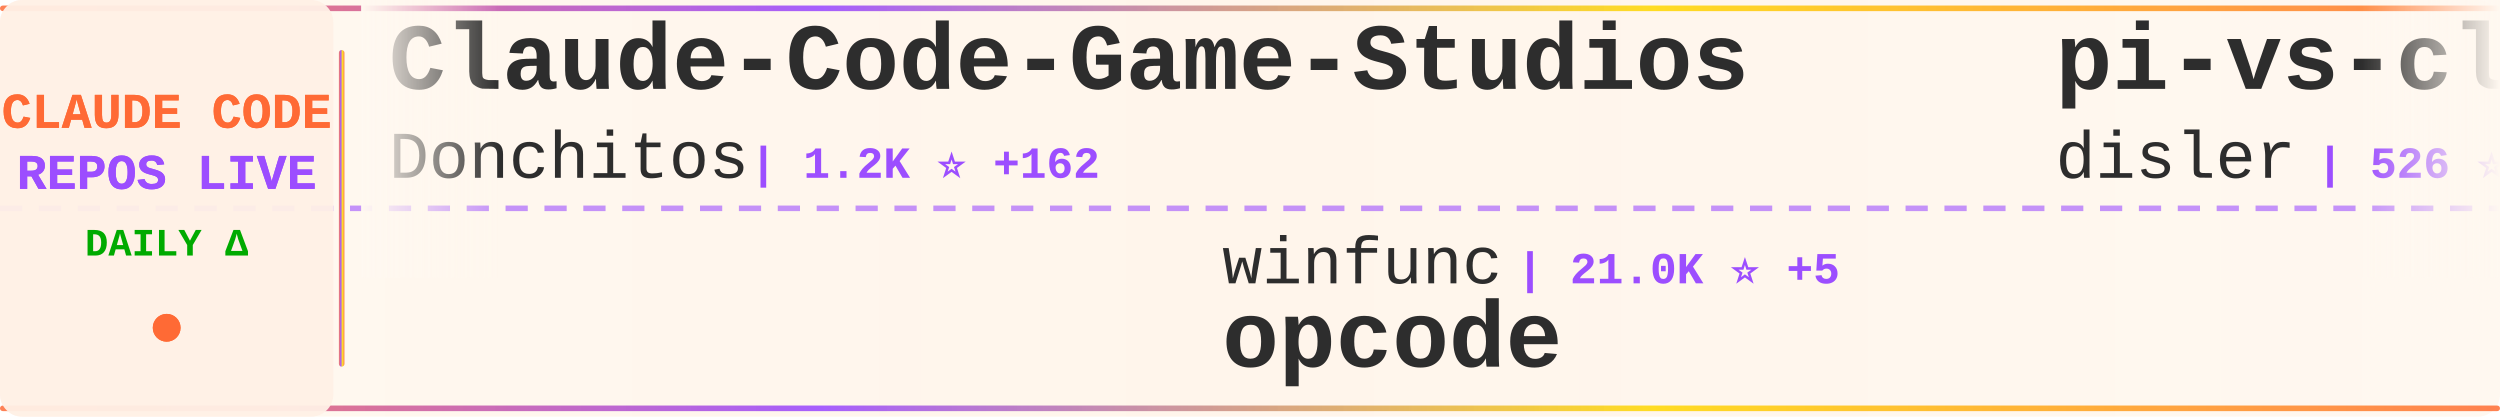
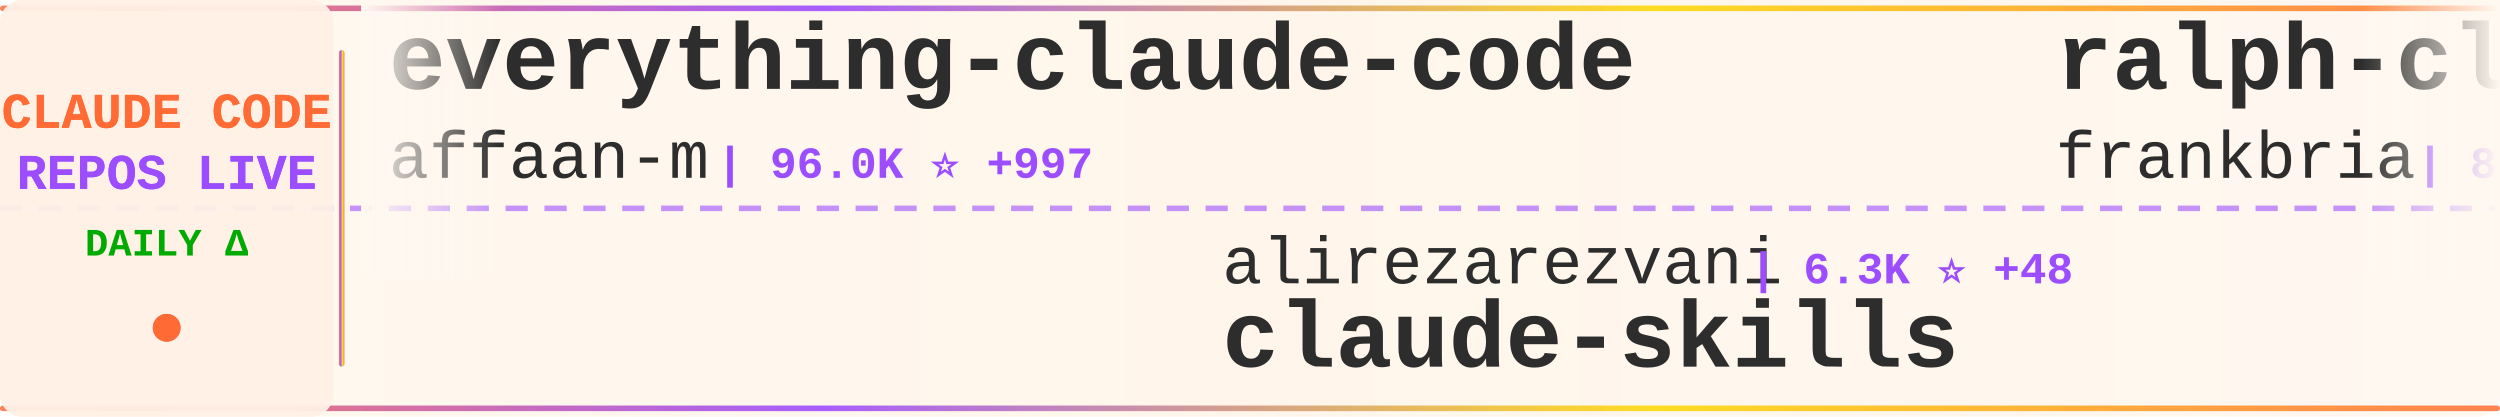
<svg xmlns="http://www.w3.org/2000/svg" width="900" height="150">
  <defs>
    <linearGradient id="tickerBg" x1="0%" y1="0%" x2="100%" y2="0%">
      <stop offset="0%" style="stop-color:#fff8f0;stop-opacity:0.98" />
      <stop offset="50%" style="stop-color:#fff5eb;stop-opacity:1" />
      <stop offset="100%" style="stop-color:#fff8f0;stop-opacity:0.98" />
    </linearGradient>
    <linearGradient id="borderGrad" x1="0%" y1="0%" x2="100%" y2="0%">
      <stop offset="0%" style="stop-color:#FF6B35;stop-opacity:0.85">
        <animate attributeName="stop-opacity" values="0.85;1;0.85" dur="2s" repeatCount="indefinite" />
      </stop>
      <stop offset="33%" style="stop-color:#9C4EFF;stop-opacity:0.9">
        <animate attributeName="stop-opacity" values="0.9;1;0.9" dur="2.2s" repeatCount="indefinite" />
      </stop>
      <stop offset="66%" style="stop-color:#FFD700;stop-opacity:0.85">
        <animate attributeName="stop-opacity" values="0.85;1;0.85" dur="1.8s" repeatCount="indefinite" />
      </stop>
      <stop offset="100%" style="stop-color:#FF6B35;stop-opacity:0.85">
        <animate attributeName="stop-opacity" values="0.85;1;0.85" dur="2s" repeatCount="indefinite" />
      </stop>
    </linearGradient>
    <filter id="textGlow">
      <feGaussianBlur stdDeviation="0.15" result="coloredBlur" />
      <feMerge>
        <feMergeNode in="coloredBlur" />
        <feMergeNode in="SourceGraphic" />
      </feMerge>
    </filter>
    <filter id="metricGlow">
      <feGaussianBlur stdDeviation="0.2" result="coloredBlur" />
      <feMerge>
        <feMergeNode in="coloredBlur" />
        <feMergeNode in="SourceGraphic" />
      </feMerge>
    </filter>
    <linearGradient id="leftFade" x1="0%" y1="0%" x2="100%" y2="0%">
      <stop offset="0%" style="stop-color:#fff8f0;stop-opacity:1" />
      <stop offset="100%" style="stop-color:#fff8f0;stop-opacity:0" />
    </linearGradient>
    <linearGradient id="rightFade" x1="0%" y1="0%" x2="100%" y2="0%">
      <stop offset="0%" style="stop-color:#fff8f0;stop-opacity:0" />
      <stop offset="100%" style="stop-color:#fff8f0;stop-opacity:1" />
    </linearGradient>
  </defs>
  <rect width="900" height="150" fill="url(#tickerBg)" rx="8" />
  <rect x="0" y="2" width="900" height="2" fill="url(#borderGrad)" rx="1" />
  <rect x="0" y="146" width="900" height="2" fill="url(#borderGrad)" rx="1" />
  <line x1="0" y1="75" x2="900" y2="75" stroke="#9C4EFF" stroke-width="2" stroke-dasharray="8 6" opacity="0.6" />
  <rect x="0" y="0" width="120" height="150" fill="#fff0e6" opacity="0.95" rx="8" />
  <text x="60" y="46" font-family="'Courier New', monospace" font-size="18" font-weight="bold" fill="#FF6B35" text-anchor="middle" filter="url(#textGlow)">
    CLAUDE CODE
  </text>
  <text x="60" y="68" font-family="'Courier New', monospace" font-size="18" font-weight="bold" fill="#9C4EFF" text-anchor="middle" filter="url(#textGlow)">
    REPOS LIVE
  </text>
  <text x="60" y="92" font-family="'Courier New', monospace" font-size="14" font-weight="bold" fill="#00aa00" text-anchor="middle">
    DAILY Δ
  </text>
  <circle cx="60" cy="118" r="5" fill="#FF6B35" filter="url(#metricGlow)">
    <animate attributeName="r" values="4;6;4" dur="1.5s" repeatCount="indefinite" />
    <animate attributeName="opacity" values="0.6;1;0.6" dur="1.5s" repeatCount="indefinite" />
  </circle>
  <rect x="122" y="18" width="2" height="114" fill="url(#borderGrad)" rx="1" />
  <clipPath id="tickerClip">
    <rect x="130" y="0" width="770" height="150" />
  </clipPath>
  <g clip-path="url(#tickerClip)">
    <g id="tickerItems">
      <animateTransform attributeName="transform" attributeType="XML" type="translate" from="0 0" to="-3000 0" dur="54s" repeatCount="indefinite" />
      <g transform="translate(0, 0)">
-         <text x="140" y="32" font-family="'Courier New', monospace" font-size="34" font-weight="bold" fill="#2d2d2d">Claude-Code-Game-Studios</text>
-         <text x="140" y="64" font-family="'Courier New', monospace" font-size="24" font-weight="normal" fill="#2d2d2d" opacity="1.0">Donchitos</text>
-         <text x="270" y="64" font-family="'Courier New', monospace" font-size="16" font-weight="bold" fill="#9C4EFF"> | 1.2K ⭐ +162</text>
+         <text x="140" y="32" font-family="'Courier New', monospace" font-size="34" font-weight="bold" fill="#2d2d2d">everything-claude-code</text>
+         <text x="140" y="64" font-family="'Courier New', monospace" font-size="24" font-weight="normal" fill="#2d2d2d" opacity="1.0">affaan-m</text>
+         <text x="258" y="64" font-family="'Courier New', monospace" font-size="16" font-weight="bold" fill="#9C4EFF"> | 96.0K ⭐ +997</text>
      </g>
      <g transform="translate(300, 0)">
-         <text x="140" y="102" font-family="'Courier New', monospace" font-size="24" font-weight="normal" fill="#2d2d2d" opacity="1.0">winfunc</text>
-         <text x="246" y="102" font-family="'Courier New', monospace" font-size="16" font-weight="bold" fill="#9C4EFF"> | 21.0K ⭐ +5</text>
-         <text x="140" y="132" font-family="'Courier New', monospace" font-size="34" font-weight="bold" fill="#2d2d2d">opcode</text>
+         <text x="140" y="102" font-family="'Courier New', monospace" font-size="24" font-weight="normal" fill="#2d2d2d" opacity="1.0">alirezarezvani</text>
+         <text x="330" y="102" font-family="'Courier New', monospace" font-size="16" font-weight="bold" fill="#9C4EFF"> | 6.3K ⭐ +48</text>
+         <text x="140" y="132" font-family="'Courier New', monospace" font-size="34" font-weight="bold" fill="#2d2d2d">claude-skills</text>
      </g>
      <g transform="translate(600, 0)">
-         <text x="140" y="32" font-family="'Courier New', monospace" font-size="34" font-weight="bold" fill="#2d2d2d">pi-vs-claude-code</text>
-         <text x="140" y="64" font-family="'Courier New', monospace" font-size="24" font-weight="normal" fill="#2d2d2d" opacity="1.0">disler</text>
-         <text x="234" y="64" font-family="'Courier New', monospace" font-size="16" font-weight="bold" fill="#9C4EFF"> | 526 ⭐ +2</text>
+         <text x="140" y="32" font-family="'Courier New', monospace" font-size="34" font-weight="bold" fill="#2d2d2d">ralph-claude-code</text>
+         <text x="140" y="64" font-family="'Courier New', monospace" font-size="24" font-weight="normal" fill="#2d2d2d" opacity="1.0">frankbria</text>
+         <text x="270" y="64" font-family="'Courier New', monospace" font-size="16" font-weight="bold" fill="#9C4EFF"> | 8.1K ⭐ +4</text>
      </g>
      <g transform="translate(900, 0)">
+         <text x="140" y="102" font-family="'Courier New', monospace" font-size="24" font-weight="normal" fill="#2d2d2d" opacity="1.0">Njengah</text>
+         <text x="246" y="102" font-family="'Courier New', monospace" font-size="16" font-weight="bold" fill="#9C4EFF"> | 1.5K ⭐</text>
+         <text x="140" y="132" font-family="'Courier New', monospace" font-size="34" font-weight="bold" fill="#2d2d2d">claude-code-cheat-sheet</text>
+       </g>
+       <g transform="translate(1200, 0)">
+         <text x="140" y="32" font-family="'Courier New', monospace" font-size="34" font-weight="bold" fill="#2d2d2d">claude-code-config</text>
+         <text x="140" y="64" font-family="'Courier New', monospace" font-size="24" font-weight="normal" fill="#2d2d2d" opacity="1.0">trailofbits</text>
+         <text x="294" y="64" font-family="'Courier New', monospace" font-size="16" font-weight="bold" fill="#9C4EFF"> | 1.6K ⭐ +1</text>
+       </g>
+       <g transform="translate(1500, 0)">
+         <text x="140" y="102" font-family="'Courier New', monospace" font-size="24" font-weight="normal" fill="#2d2d2d" opacity="1.0">ChrisWiles</text>
+         <text x="282" y="102" font-family="'Courier New', monospace" font-size="16" font-weight="bold" fill="#9C4EFF"> | 5.6K ⭐ +1</text>
+         <text x="140" y="132" font-family="'Courier New', monospace" font-size="34" font-weight="bold" fill="#2d2d2d">claude-code-showcase</text>
+       </g>
+       <g transform="translate(1800, 0)">
+         <text x="140" y="32" font-family="'Courier New', monospace" font-size="34" font-weight="bold" fill="#2d2d2d">ClaudeCodeAgents</text>
+         <text x="140" y="64" font-family="'Courier New', monospace" font-size="24" font-weight="normal" fill="#2d2d2d" opacity="1.0">darcyegb</text>
+         <text x="258" y="64" font-family="'Courier New', monospace" font-size="16" font-weight="bold" fill="#9C4EFF"> | 611 ⭐</text>
+       </g>
+       <g transform="translate(2100, 0)">
+         <text x="140" y="102" font-family="'Courier New', monospace" font-size="24" font-weight="normal" fill="#2d2d2d" opacity="1.0">VoltAgent</text>
+         <text x="270" y="102" font-family="'Courier New', monospace" font-size="16" font-weight="bold" fill="#9C4EFF"> | 14.7K ⭐ +25</text>
+         <text x="140" y="132" font-family="'Courier New', monospace" font-size="34" font-weight="bold" fill="#2d2d2d">awesome-claude-code-suba...</text>
+       </g>
+       <g transform="translate(2400, 0)">
+         <text x="140" y="32" font-family="'Courier New', monospace" font-size="34" font-weight="bold" fill="#2d2d2d">claude-code-cookbook</text>
+         <text x="140" y="64" font-family="'Courier New', monospace" font-size="24" font-weight="normal" fill="#2d2d2d" opacity="1.0">wasabeef</text>
+         <text x="258" y="64" font-family="'Courier New', monospace" font-size="16" font-weight="bold" fill="#9C4EFF"> | 1.0K ⭐</text>
+       </g>
+       <g transform="translate(2700, 0)">
+         <text x="140" y="102" font-family="'Courier New', monospace" font-size="24" font-weight="normal" fill="#2d2d2d" opacity="1.0">andrepimenta</text>
+         <text x="306" y="102" font-family="'Courier New', monospace" font-size="16" font-weight="bold" fill="#9C4EFF"> | 1.0K ⭐</text>
+         <text x="140" y="132" font-family="'Courier New', monospace" font-size="34" font-weight="bold" fill="#2d2d2d">claude-code-chat</text>
+       </g>
+       <g transform="translate(3000, 0)">
+         <text x="140" y="32" font-family="'Courier New', monospace" font-size="34" font-weight="bold" fill="#2d2d2d">everything-claude-code</text>
+         <text x="140" y="64" font-family="'Courier New', monospace" font-size="24" font-weight="normal" fill="#2d2d2d" opacity="1.0">affaan-m</text>
+         <text x="258" y="64" font-family="'Courier New', monospace" font-size="16" font-weight="bold" fill="#9C4EFF"> | 96.0K ⭐ +997</text>
+       </g>
+       <g transform="translate(3300, 0)">
        <text x="140" y="102" font-family="'Courier New', monospace" font-size="24" font-weight="normal" fill="#2d2d2d" opacity="1.0">alirezarezvani</text>
-         <text x="330" y="102" font-family="'Courier New', monospace" font-size="16" font-weight="bold" fill="#9C4EFF"> | 6.2K ⭐ +33</text>
+         <text x="330" y="102" font-family="'Courier New', monospace" font-size="16" font-weight="bold" fill="#9C4EFF"> | 6.3K ⭐ +48</text>
        <text x="140" y="132" font-family="'Courier New', monospace" font-size="34" font-weight="bold" fill="#2d2d2d">claude-skills</text>
      </g>
-       <g transform="translate(1200, 0)">
-         <text x="140" y="32" font-family="'Courier New', monospace" font-size="34" font-weight="bold" fill="#2d2d2d">claude-code-proxy</text>
-         <text x="140" y="64" font-family="'Courier New', monospace" font-size="24" font-weight="normal" fill="#2d2d2d" opacity="1.0">1rgs</text>
-         <text x="210" y="64" font-family="'Courier New', monospace" font-size="16" font-weight="bold" fill="#9C4EFF"> | 3.3K ⭐ +2</text>
-       </g>
-       <g transform="translate(1500, 0)">
-         <text x="140" y="102" font-family="'Courier New', monospace" font-size="24" font-weight="normal" fill="#2d2d2d" opacity="1.0">rizethereum</text>
-         <text x="294" y="102" font-family="'Courier New', monospace" font-size="16" font-weight="bold" fill="#9C4EFF"> | 1.8K ⭐</text>
-         <text x="140" y="132" font-family="'Courier New', monospace" font-size="34" font-weight="bold" fill="#2d2d2d">claude-code-requirements...</text>
-       </g>
-       <g transform="translate(1800, 0)">
-         <text x="140" y="32" font-family="'Courier New', monospace" font-size="34" font-weight="bold" fill="#2d2d2d">claude-agent-sdk-demos</text>
-         <text x="140" y="64" font-family="'Courier New', monospace" font-size="24" font-weight="normal" fill="#2d2d2d" opacity="1.0">anthropics</text>
-         <text x="282" y="64" font-family="'Courier New', monospace" font-size="16" font-weight="bold" fill="#9C4EFF"> | 1.8K ⭐ +4</text>
-       </g>
-       <g transform="translate(2100, 0)">
-         <text x="140" y="102" font-family="'Courier New', monospace" font-size="24" font-weight="normal" fill="#2d2d2d" opacity="1.0">Yuyz0112</text>
-         <text x="258" y="102" font-family="'Courier New', monospace" font-size="16" font-weight="bold" fill="#9C4EFF"> | 2.2K ⭐ +2</text>
-         <text x="140" y="132" font-family="'Courier New', monospace" font-size="34" font-weight="bold" fill="#2d2d2d">claude-code-reverse</text>
-       </g>
-       <g transform="translate(2400, 0)">
-         <text x="140" y="32" font-family="'Courier New', monospace" font-size="34" font-weight="bold" fill="#2d2d2d">claude-code-tresor</text>
-         <text x="140" y="64" font-family="'Courier New', monospace" font-size="24" font-weight="normal" fill="#2d2d2d" opacity="1.0">alirezarezvani</text>
-         <text x="330" y="64" font-family="'Courier New', monospace" font-size="16" font-weight="bold" fill="#9C4EFF"> | 635 ⭐ +2</text>
-       </g>
-       <g transform="translate(2700, 0)">
-         <text x="140" y="102" font-family="'Courier New', monospace" font-size="24" font-weight="normal" fill="#2d2d2d" opacity="1.0">qwibitai</text>
-         <text x="258" y="102" font-family="'Courier New', monospace" font-size="16" font-weight="bold" fill="#9C4EFF"> | 24.8K ⭐ +44</text>
-         <text x="140" y="132" font-family="'Courier New', monospace" font-size="34" font-weight="bold" fill="#2d2d2d">nanoclaw</text>
-       </g>
-       <g transform="translate(3000, 0)">
-         <text x="140" y="32" font-family="'Courier New', monospace" font-size="34" font-weight="bold" fill="#2d2d2d">Claude-Code-Game-Studios</text>
-         <text x="140" y="64" font-family="'Courier New', monospace" font-size="24" font-weight="normal" fill="#2d2d2d" opacity="1.0">Donchitos</text>
-         <text x="270" y="64" font-family="'Courier New', monospace" font-size="16" font-weight="bold" fill="#9C4EFF"> | 1.2K ⭐ +162</text>
-       </g>
-       <g transform="translate(3300, 0)">
-         <text x="140" y="102" font-family="'Courier New', monospace" font-size="24" font-weight="normal" fill="#2d2d2d" opacity="1.0">winfunc</text>
-         <text x="246" y="102" font-family="'Courier New', monospace" font-size="16" font-weight="bold" fill="#9C4EFF"> | 21.0K ⭐ +5</text>
-         <text x="140" y="132" font-family="'Courier New', monospace" font-size="34" font-weight="bold" fill="#2d2d2d">opcode</text>
-       </g>
      <g transform="translate(3600, 0)">
-         <text x="140" y="32" font-family="'Courier New', monospace" font-size="34" font-weight="bold" fill="#2d2d2d">pi-vs-claude-code</text>
-         <text x="140" y="64" font-family="'Courier New', monospace" font-size="24" font-weight="normal" fill="#2d2d2d" opacity="1.0">disler</text>
-         <text x="234" y="64" font-family="'Courier New', monospace" font-size="16" font-weight="bold" fill="#9C4EFF"> | 526 ⭐ +2</text>
+         <text x="140" y="32" font-family="'Courier New', monospace" font-size="34" font-weight="bold" fill="#2d2d2d">ralph-claude-code</text>
+         <text x="140" y="64" font-family="'Courier New', monospace" font-size="24" font-weight="normal" fill="#2d2d2d" opacity="1.0">frankbria</text>
+         <text x="270" y="64" font-family="'Courier New', monospace" font-size="16" font-weight="bold" fill="#9C4EFF"> | 8.1K ⭐ +4</text>
      </g>
      <g transform="translate(3900, 0)">
-         <text x="140" y="102" font-family="'Courier New', monospace" font-size="24" font-weight="normal" fill="#2d2d2d" opacity="1.0">alirezarezvani</text>
-         <text x="330" y="102" font-family="'Courier New', monospace" font-size="16" font-weight="bold" fill="#9C4EFF"> | 6.2K ⭐ +33</text>
-         <text x="140" y="132" font-family="'Courier New', monospace" font-size="34" font-weight="bold" fill="#2d2d2d">claude-skills</text>
+         <text x="140" y="102" font-family="'Courier New', monospace" font-size="24" font-weight="normal" fill="#2d2d2d" opacity="1.0">Njengah</text>
+         <text x="246" y="102" font-family="'Courier New', monospace" font-size="16" font-weight="bold" fill="#9C4EFF"> | 1.5K ⭐</text>
+         <text x="140" y="132" font-family="'Courier New', monospace" font-size="34" font-weight="bold" fill="#2d2d2d">claude-code-cheat-sheet</text>
      </g>
    </g>
  </g>
  <rect x="130" y="0" width="50" height="100" fill="url(#leftFade)" />
  <rect x="850" y="0" width="50" height="100" fill="url(#rightFade)" />
</svg>
